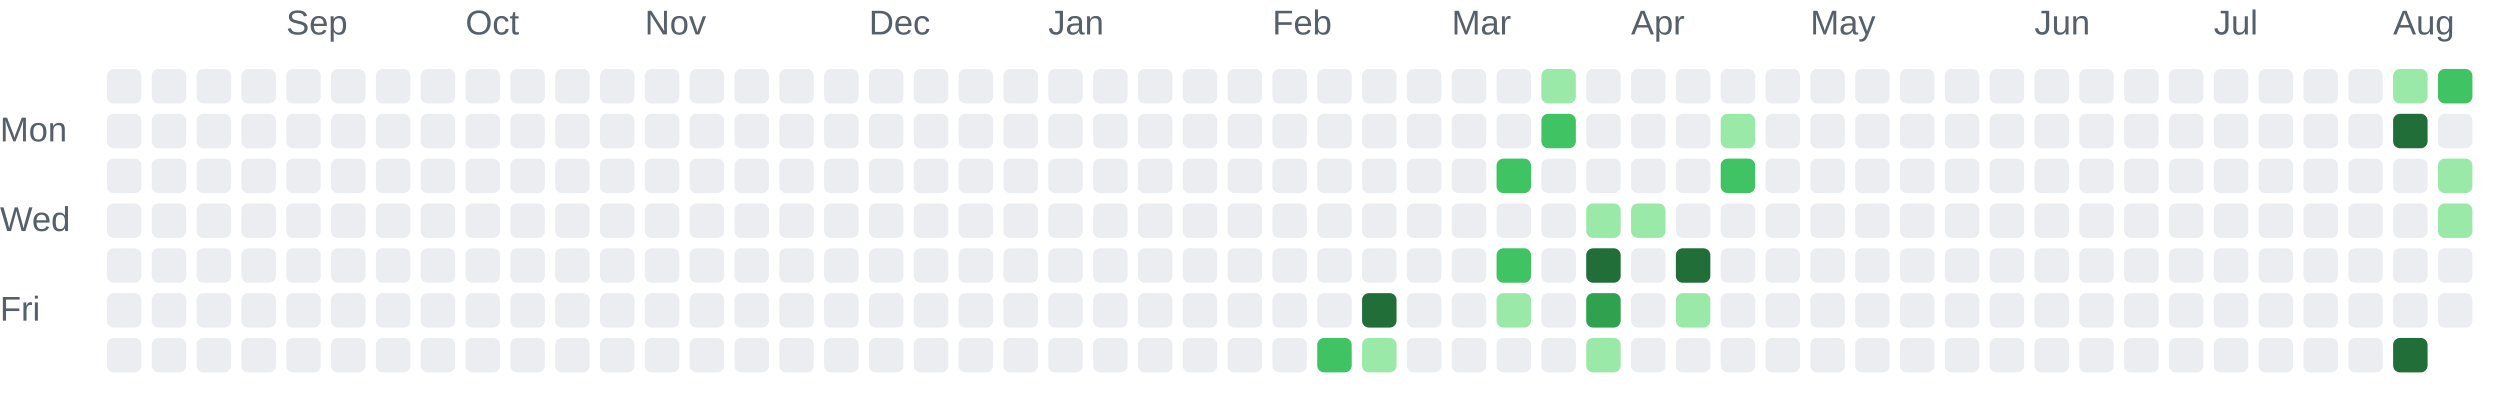
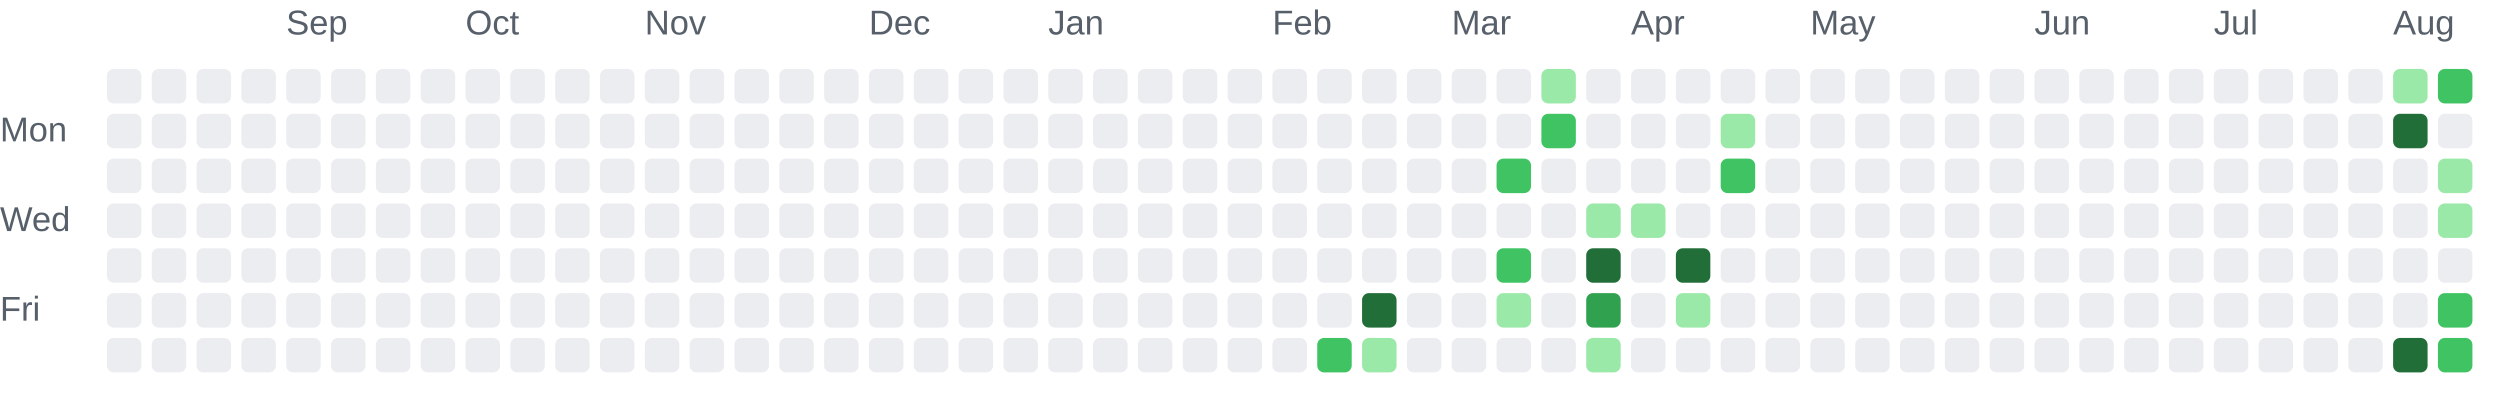
<svg xmlns="http://www.w3.org/2000/svg" role="img" aria-labelledby="chart-title chart-description" viewBox="0 0 725 116">
  <style>.chart-label { fill: #57606a; font: 10px Arial, sans-serif; }</style>
  <text class="chart-label" x="83" y="10">Sep</text>
  <text class="chart-label" x="135" y="10">Oct</text>
  <text class="chart-label" x="187" y="10">Nov</text>
  <text class="chart-label" x="252" y="10">Dec</text>
  <text class="chart-label" x="304" y="10">Jan</text>
  <text class="chart-label" x="369" y="10">Feb</text>
  <text class="chart-label" x="421" y="10">Mar</text>
  <text class="chart-label" x="473" y="10">Apr</text>
  <text class="chart-label" x="525" y="10">May</text>
  <text class="chart-label" x="590" y="10">Jun</text>
  <text class="chart-label" x="642" y="10">Jul</text>
  <text class="chart-label" x="694" y="10">Aug</text>
  <text class="chart-label" x="0" y="41">Mon</text>
  <text class="chart-label" x="0" y="67">Wed</text>
  <text class="chart-label" x="0" y="93">Fri</text>
  <rect x="31" y="20" width="10" height="10" rx="2" fill="#ebedf0">
    </rect>
  <rect x="31" y="33" width="10" height="10" rx="2" fill="#ebedf0">
    </rect>
  <rect x="31" y="46" width="10" height="10" rx="2" fill="#ebedf0">
    </rect>
  <rect x="31" y="59" width="10" height="10" rx="2" fill="#ebedf0">
    </rect>
  <rect x="31" y="72" width="10" height="10" rx="2" fill="#ebedf0">
    </rect>
  <rect x="31" y="85" width="10" height="10" rx="2" fill="#ebedf0">
    </rect>
  <rect x="31" y="98" width="10" height="10" rx="2" fill="#ebedf0">
    </rect>
  <rect x="44" y="20" width="10" height="10" rx="2" fill="#ebedf0">
    </rect>
  <rect x="44" y="33" width="10" height="10" rx="2" fill="#ebedf0">
    </rect>
  <rect x="44" y="46" width="10" height="10" rx="2" fill="#ebedf0">
    </rect>
  <rect x="44" y="59" width="10" height="10" rx="2" fill="#ebedf0">
    </rect>
  <rect x="44" y="72" width="10" height="10" rx="2" fill="#ebedf0">
    </rect>
  <rect x="44" y="85" width="10" height="10" rx="2" fill="#ebedf0">
    </rect>
  <rect x="44" y="98" width="10" height="10" rx="2" fill="#ebedf0">
    </rect>
  <rect x="57" y="20" width="10" height="10" rx="2" fill="#ebedf0">
    </rect>
  <rect x="57" y="33" width="10" height="10" rx="2" fill="#ebedf0">
    </rect>
  <rect x="57" y="46" width="10" height="10" rx="2" fill="#ebedf0">
    </rect>
  <rect x="57" y="59" width="10" height="10" rx="2" fill="#ebedf0">
    </rect>
  <rect x="57" y="72" width="10" height="10" rx="2" fill="#ebedf0">
    </rect>
  <rect x="57" y="85" width="10" height="10" rx="2" fill="#ebedf0">
    </rect>
  <rect x="57" y="98" width="10" height="10" rx="2" fill="#ebedf0">
    </rect>
  <rect x="70" y="20" width="10" height="10" rx="2" fill="#ebedf0">
    </rect>
  <rect x="70" y="33" width="10" height="10" rx="2" fill="#ebedf0">
    </rect>
  <rect x="70" y="46" width="10" height="10" rx="2" fill="#ebedf0">
    </rect>
  <rect x="70" y="59" width="10" height="10" rx="2" fill="#ebedf0">
    </rect>
  <rect x="70" y="72" width="10" height="10" rx="2" fill="#ebedf0">
    </rect>
  <rect x="70" y="85" width="10" height="10" rx="2" fill="#ebedf0">
    </rect>
  <rect x="70" y="98" width="10" height="10" rx="2" fill="#ebedf0">
    </rect>
  <rect x="83" y="20" width="10" height="10" rx="2" fill="#ebedf0">
    </rect>
  <rect x="83" y="33" width="10" height="10" rx="2" fill="#ebedf0">
    </rect>
  <rect x="83" y="46" width="10" height="10" rx="2" fill="#ebedf0">
    </rect>
  <rect x="83" y="59" width="10" height="10" rx="2" fill="#ebedf0">
    </rect>
  <rect x="83" y="72" width="10" height="10" rx="2" fill="#ebedf0">
    </rect>
  <rect x="83" y="85" width="10" height="10" rx="2" fill="#ebedf0">
    </rect>
  <rect x="83" y="98" width="10" height="10" rx="2" fill="#ebedf0">
    </rect>
  <rect x="96" y="20" width="10" height="10" rx="2" fill="#ebedf0">
    </rect>
  <rect x="96" y="33" width="10" height="10" rx="2" fill="#ebedf0">
    </rect>
  <rect x="96" y="46" width="10" height="10" rx="2" fill="#ebedf0">
    </rect>
  <rect x="96" y="59" width="10" height="10" rx="2" fill="#ebedf0">
    </rect>
  <rect x="96" y="72" width="10" height="10" rx="2" fill="#ebedf0">
    </rect>
  <rect x="96" y="85" width="10" height="10" rx="2" fill="#ebedf0">
    </rect>
  <rect x="96" y="98" width="10" height="10" rx="2" fill="#ebedf0">
    </rect>
  <rect x="109" y="20" width="10" height="10" rx="2" fill="#ebedf0">
    </rect>
  <rect x="109" y="33" width="10" height="10" rx="2" fill="#ebedf0">
    </rect>
  <rect x="109" y="46" width="10" height="10" rx="2" fill="#ebedf0">
    </rect>
  <rect x="109" y="59" width="10" height="10" rx="2" fill="#ebedf0">
    </rect>
  <rect x="109" y="72" width="10" height="10" rx="2" fill="#ebedf0">
    </rect>
  <rect x="109" y="85" width="10" height="10" rx="2" fill="#ebedf0">
    </rect>
  <rect x="109" y="98" width="10" height="10" rx="2" fill="#ebedf0">
    </rect>
  <rect x="122" y="20" width="10" height="10" rx="2" fill="#ebedf0">
    </rect>
  <rect x="122" y="33" width="10" height="10" rx="2" fill="#ebedf0">
    </rect>
  <rect x="122" y="46" width="10" height="10" rx="2" fill="#ebedf0">
    </rect>
  <rect x="122" y="59" width="10" height="10" rx="2" fill="#ebedf0">
    </rect>
  <rect x="122" y="72" width="10" height="10" rx="2" fill="#ebedf0">
    </rect>
  <rect x="122" y="85" width="10" height="10" rx="2" fill="#ebedf0">
    </rect>
  <rect x="122" y="98" width="10" height="10" rx="2" fill="#ebedf0">
    </rect>
  <rect x="135" y="20" width="10" height="10" rx="2" fill="#ebedf0">
    </rect>
  <rect x="135" y="33" width="10" height="10" rx="2" fill="#ebedf0">
    </rect>
  <rect x="135" y="46" width="10" height="10" rx="2" fill="#ebedf0">
    </rect>
  <rect x="135" y="59" width="10" height="10" rx="2" fill="#ebedf0">
    </rect>
  <rect x="135" y="72" width="10" height="10" rx="2" fill="#ebedf0">
    </rect>
  <rect x="135" y="85" width="10" height="10" rx="2" fill="#ebedf0">
    </rect>
  <rect x="135" y="98" width="10" height="10" rx="2" fill="#ebedf0">
    </rect>
  <rect x="148" y="20" width="10" height="10" rx="2" fill="#ebedf0">
    </rect>
  <rect x="148" y="33" width="10" height="10" rx="2" fill="#ebedf0">
    </rect>
  <rect x="148" y="46" width="10" height="10" rx="2" fill="#ebedf0">
    </rect>
  <rect x="148" y="59" width="10" height="10" rx="2" fill="#ebedf0">
    </rect>
  <rect x="148" y="72" width="10" height="10" rx="2" fill="#ebedf0">
    </rect>
  <rect x="148" y="85" width="10" height="10" rx="2" fill="#ebedf0">
    </rect>
  <rect x="148" y="98" width="10" height="10" rx="2" fill="#ebedf0">
    </rect>
  <rect x="161" y="20" width="10" height="10" rx="2" fill="#ebedf0">
    </rect>
  <rect x="161" y="33" width="10" height="10" rx="2" fill="#ebedf0">
    </rect>
  <rect x="161" y="46" width="10" height="10" rx="2" fill="#ebedf0">
    </rect>
  <rect x="161" y="59" width="10" height="10" rx="2" fill="#ebedf0">
    </rect>
  <rect x="161" y="72" width="10" height="10" rx="2" fill="#ebedf0">
    </rect>
  <rect x="161" y="85" width="10" height="10" rx="2" fill="#ebedf0">
    </rect>
  <rect x="161" y="98" width="10" height="10" rx="2" fill="#ebedf0">
    </rect>
  <rect x="174" y="20" width="10" height="10" rx="2" fill="#ebedf0">
    </rect>
  <rect x="174" y="33" width="10" height="10" rx="2" fill="#ebedf0">
    </rect>
  <rect x="174" y="46" width="10" height="10" rx="2" fill="#ebedf0">
    </rect>
  <rect x="174" y="59" width="10" height="10" rx="2" fill="#ebedf0">
    </rect>
  <rect x="174" y="72" width="10" height="10" rx="2" fill="#ebedf0">
    </rect>
  <rect x="174" y="85" width="10" height="10" rx="2" fill="#ebedf0">
    </rect>
  <rect x="174" y="98" width="10" height="10" rx="2" fill="#ebedf0">
    </rect>
  <rect x="187" y="20" width="10" height="10" rx="2" fill="#ebedf0">
    </rect>
  <rect x="187" y="33" width="10" height="10" rx="2" fill="#ebedf0">
    </rect>
  <rect x="187" y="46" width="10" height="10" rx="2" fill="#ebedf0">
    </rect>
  <rect x="187" y="59" width="10" height="10" rx="2" fill="#ebedf0">
    </rect>
  <rect x="187" y="72" width="10" height="10" rx="2" fill="#ebedf0">
    </rect>
  <rect x="187" y="85" width="10" height="10" rx="2" fill="#ebedf0">
    </rect>
  <rect x="187" y="98" width="10" height="10" rx="2" fill="#ebedf0">
    </rect>
  <rect x="200" y="20" width="10" height="10" rx="2" fill="#ebedf0">
    </rect>
  <rect x="200" y="33" width="10" height="10" rx="2" fill="#ebedf0">
    </rect>
  <rect x="200" y="46" width="10" height="10" rx="2" fill="#ebedf0">
    </rect>
  <rect x="200" y="59" width="10" height="10" rx="2" fill="#ebedf0">
    </rect>
  <rect x="200" y="72" width="10" height="10" rx="2" fill="#ebedf0">
    </rect>
  <rect x="200" y="85" width="10" height="10" rx="2" fill="#ebedf0">
    </rect>
  <rect x="200" y="98" width="10" height="10" rx="2" fill="#ebedf0">
    </rect>
  <rect x="213" y="20" width="10" height="10" rx="2" fill="#ebedf0">
    </rect>
  <rect x="213" y="33" width="10" height="10" rx="2" fill="#ebedf0">
    </rect>
  <rect x="213" y="46" width="10" height="10" rx="2" fill="#ebedf0">
    </rect>
  <rect x="213" y="59" width="10" height="10" rx="2" fill="#ebedf0">
    </rect>
  <rect x="213" y="72" width="10" height="10" rx="2" fill="#ebedf0">
    </rect>
  <rect x="213" y="85" width="10" height="10" rx="2" fill="#ebedf0">
    </rect>
  <rect x="213" y="98" width="10" height="10" rx="2" fill="#ebedf0">
    </rect>
  <rect x="226" y="20" width="10" height="10" rx="2" fill="#ebedf0">
    </rect>
  <rect x="226" y="33" width="10" height="10" rx="2" fill="#ebedf0">
    </rect>
  <rect x="226" y="46" width="10" height="10" rx="2" fill="#ebedf0">
    </rect>
  <rect x="226" y="59" width="10" height="10" rx="2" fill="#ebedf0">
    </rect>
  <rect x="226" y="72" width="10" height="10" rx="2" fill="#ebedf0">
    </rect>
  <rect x="226" y="85" width="10" height="10" rx="2" fill="#ebedf0">
    </rect>
  <rect x="226" y="98" width="10" height="10" rx="2" fill="#ebedf0">
    </rect>
  <rect x="239" y="20" width="10" height="10" rx="2" fill="#ebedf0">
    </rect>
  <rect x="239" y="33" width="10" height="10" rx="2" fill="#ebedf0">
    </rect>
  <rect x="239" y="46" width="10" height="10" rx="2" fill="#ebedf0">
    </rect>
  <rect x="239" y="59" width="10" height="10" rx="2" fill="#ebedf0">
    </rect>
  <rect x="239" y="72" width="10" height="10" rx="2" fill="#ebedf0">
    </rect>
  <rect x="239" y="85" width="10" height="10" rx="2" fill="#ebedf0">
    </rect>
  <rect x="239" y="98" width="10" height="10" rx="2" fill="#ebedf0">
    </rect>
  <rect x="252" y="20" width="10" height="10" rx="2" fill="#ebedf0">
    </rect>
  <rect x="252" y="33" width="10" height="10" rx="2" fill="#ebedf0">
    </rect>
  <rect x="252" y="46" width="10" height="10" rx="2" fill="#ebedf0">
    </rect>
  <rect x="252" y="59" width="10" height="10" rx="2" fill="#ebedf0">
    </rect>
  <rect x="252" y="72" width="10" height="10" rx="2" fill="#ebedf0">
    </rect>
  <rect x="252" y="85" width="10" height="10" rx="2" fill="#ebedf0">
    </rect>
  <rect x="252" y="98" width="10" height="10" rx="2" fill="#ebedf0">
    </rect>
  <rect x="265" y="20" width="10" height="10" rx="2" fill="#ebedf0">
    </rect>
  <rect x="265" y="33" width="10" height="10" rx="2" fill="#ebedf0">
    </rect>
  <rect x="265" y="46" width="10" height="10" rx="2" fill="#ebedf0">
    </rect>
  <rect x="265" y="59" width="10" height="10" rx="2" fill="#ebedf0">
    </rect>
  <rect x="265" y="72" width="10" height="10" rx="2" fill="#ebedf0">
    </rect>
  <rect x="265" y="85" width="10" height="10" rx="2" fill="#ebedf0">
    </rect>
  <rect x="265" y="98" width="10" height="10" rx="2" fill="#ebedf0">
    </rect>
  <rect x="278" y="20" width="10" height="10" rx="2" fill="#ebedf0">
    </rect>
  <rect x="278" y="33" width="10" height="10" rx="2" fill="#ebedf0">
    </rect>
  <rect x="278" y="46" width="10" height="10" rx="2" fill="#ebedf0">
    </rect>
  <rect x="278" y="59" width="10" height="10" rx="2" fill="#ebedf0">
    </rect>
  <rect x="278" y="72" width="10" height="10" rx="2" fill="#ebedf0">
    </rect>
  <rect x="278" y="85" width="10" height="10" rx="2" fill="#ebedf0">
    </rect>
  <rect x="278" y="98" width="10" height="10" rx="2" fill="#ebedf0">
    </rect>
  <rect x="291" y="20" width="10" height="10" rx="2" fill="#ebedf0">
    </rect>
  <rect x="291" y="33" width="10" height="10" rx="2" fill="#ebedf0">
    </rect>
  <rect x="291" y="46" width="10" height="10" rx="2" fill="#ebedf0">
    </rect>
  <rect x="291" y="59" width="10" height="10" rx="2" fill="#ebedf0">
    </rect>
  <rect x="291" y="72" width="10" height="10" rx="2" fill="#ebedf0">
    </rect>
  <rect x="291" y="85" width="10" height="10" rx="2" fill="#ebedf0">
    </rect>
  <rect x="291" y="98" width="10" height="10" rx="2" fill="#ebedf0">
    </rect>
  <rect x="304" y="20" width="10" height="10" rx="2" fill="#ebedf0">
    </rect>
  <rect x="304" y="33" width="10" height="10" rx="2" fill="#ebedf0">
    </rect>
  <rect x="304" y="46" width="10" height="10" rx="2" fill="#ebedf0">
    </rect>
  <rect x="304" y="59" width="10" height="10" rx="2" fill="#ebedf0">
    </rect>
  <rect x="304" y="72" width="10" height="10" rx="2" fill="#ebedf0">
    </rect>
  <rect x="304" y="85" width="10" height="10" rx="2" fill="#ebedf0">
    </rect>
  <rect x="304" y="98" width="10" height="10" rx="2" fill="#ebedf0">
    </rect>
  <rect x="317" y="20" width="10" height="10" rx="2" fill="#ebedf0">
    </rect>
  <rect x="317" y="33" width="10" height="10" rx="2" fill="#ebedf0">
    </rect>
  <rect x="317" y="46" width="10" height="10" rx="2" fill="#ebedf0">
    </rect>
  <rect x="317" y="59" width="10" height="10" rx="2" fill="#ebedf0">
    </rect>
  <rect x="317" y="72" width="10" height="10" rx="2" fill="#ebedf0">
    </rect>
  <rect x="317" y="85" width="10" height="10" rx="2" fill="#ebedf0">
    </rect>
  <rect x="317" y="98" width="10" height="10" rx="2" fill="#ebedf0">
    </rect>
  <rect x="330" y="20" width="10" height="10" rx="2" fill="#ebedf0">
    </rect>
  <rect x="330" y="33" width="10" height="10" rx="2" fill="#ebedf0">
    </rect>
  <rect x="330" y="46" width="10" height="10" rx="2" fill="#ebedf0">
    </rect>
  <rect x="330" y="59" width="10" height="10" rx="2" fill="#ebedf0">
    </rect>
  <rect x="330" y="72" width="10" height="10" rx="2" fill="#ebedf0">
    </rect>
  <rect x="330" y="85" width="10" height="10" rx="2" fill="#ebedf0">
    </rect>
  <rect x="330" y="98" width="10" height="10" rx="2" fill="#ebedf0">
    </rect>
  <rect x="343" y="20" width="10" height="10" rx="2" fill="#ebedf0">
    </rect>
  <rect x="343" y="33" width="10" height="10" rx="2" fill="#ebedf0">
    </rect>
  <rect x="343" y="46" width="10" height="10" rx="2" fill="#ebedf0">
    </rect>
  <rect x="343" y="59" width="10" height="10" rx="2" fill="#ebedf0">
    </rect>
  <rect x="343" y="72" width="10" height="10" rx="2" fill="#ebedf0">
    </rect>
  <rect x="343" y="85" width="10" height="10" rx="2" fill="#ebedf0">
    </rect>
  <rect x="343" y="98" width="10" height="10" rx="2" fill="#ebedf0">
    </rect>
  <rect x="356" y="20" width="10" height="10" rx="2" fill="#ebedf0">
    </rect>
  <rect x="356" y="33" width="10" height="10" rx="2" fill="#ebedf0">
    </rect>
  <rect x="356" y="46" width="10" height="10" rx="2" fill="#ebedf0">
    </rect>
  <rect x="356" y="59" width="10" height="10" rx="2" fill="#ebedf0">
    </rect>
  <rect x="356" y="72" width="10" height="10" rx="2" fill="#ebedf0">
    </rect>
  <rect x="356" y="85" width="10" height="10" rx="2" fill="#ebedf0">
    </rect>
  <rect x="356" y="98" width="10" height="10" rx="2" fill="#ebedf0">
    </rect>
  <rect x="369" y="20" width="10" height="10" rx="2" fill="#ebedf0">
    </rect>
  <rect x="369" y="33" width="10" height="10" rx="2" fill="#ebedf0">
    </rect>
  <rect x="369" y="46" width="10" height="10" rx="2" fill="#ebedf0">
    </rect>
  <rect x="369" y="59" width="10" height="10" rx="2" fill="#ebedf0">
    </rect>
  <rect x="369" y="72" width="10" height="10" rx="2" fill="#ebedf0">
    </rect>
  <rect x="369" y="85" width="10" height="10" rx="2" fill="#ebedf0">
    </rect>
  <rect x="369" y="98" width="10" height="10" rx="2" fill="#ebedf0">
    </rect>
  <rect x="382" y="20" width="10" height="10" rx="2" fill="#ebedf0">
    </rect>
  <rect x="382" y="33" width="10" height="10" rx="2" fill="#ebedf0">
    </rect>
  <rect x="382" y="46" width="10" height="10" rx="2" fill="#ebedf0">
    </rect>
  <rect x="382" y="59" width="10" height="10" rx="2" fill="#ebedf0">
    </rect>
  <rect x="382" y="72" width="10" height="10" rx="2" fill="#ebedf0">
    </rect>
  <rect x="382" y="85" width="10" height="10" rx="2" fill="#ebedf0">
    </rect>
  <rect x="382" y="98" width="10" height="10" rx="2" fill="#40c463">
    </rect>
  <rect x="395" y="20" width="10" height="10" rx="2" fill="#ebedf0">
    </rect>
  <rect x="395" y="33" width="10" height="10" rx="2" fill="#ebedf0">
    </rect>
  <rect x="395" y="46" width="10" height="10" rx="2" fill="#ebedf0">
    </rect>
  <rect x="395" y="59" width="10" height="10" rx="2" fill="#ebedf0">
    </rect>
  <rect x="395" y="72" width="10" height="10" rx="2" fill="#ebedf0">
    </rect>
  <rect x="395" y="85" width="10" height="10" rx="2" fill="#216e39">
    </rect>
  <rect x="395" y="98" width="10" height="10" rx="2" fill="#9be9a8">
    </rect>
  <rect x="408" y="20" width="10" height="10" rx="2" fill="#ebedf0">
    </rect>
  <rect x="408" y="33" width="10" height="10" rx="2" fill="#ebedf0">
    </rect>
  <rect x="408" y="46" width="10" height="10" rx="2" fill="#ebedf0">
    </rect>
  <rect x="408" y="59" width="10" height="10" rx="2" fill="#ebedf0">
    </rect>
  <rect x="408" y="72" width="10" height="10" rx="2" fill="#ebedf0">
    </rect>
  <rect x="408" y="85" width="10" height="10" rx="2" fill="#ebedf0">
    </rect>
  <rect x="408" y="98" width="10" height="10" rx="2" fill="#ebedf0">
    </rect>
  <rect x="421" y="20" width="10" height="10" rx="2" fill="#ebedf0">
    </rect>
  <rect x="421" y="33" width="10" height="10" rx="2" fill="#ebedf0">
    </rect>
  <rect x="421" y="46" width="10" height="10" rx="2" fill="#ebedf0">
    </rect>
  <rect x="421" y="59" width="10" height="10" rx="2" fill="#ebedf0">
    </rect>
  <rect x="421" y="72" width="10" height="10" rx="2" fill="#ebedf0">
    </rect>
  <rect x="421" y="85" width="10" height="10" rx="2" fill="#ebedf0">
    </rect>
  <rect x="421" y="98" width="10" height="10" rx="2" fill="#ebedf0">
    </rect>
  <rect x="434" y="20" width="10" height="10" rx="2" fill="#ebedf0">
    </rect>
  <rect x="434" y="33" width="10" height="10" rx="2" fill="#ebedf0">
    </rect>
  <rect x="434" y="46" width="10" height="10" rx="2" fill="#40c463">
    </rect>
  <rect x="434" y="59" width="10" height="10" rx="2" fill="#ebedf0">
    </rect>
  <rect x="434" y="72" width="10" height="10" rx="2" fill="#40c463">
    </rect>
  <rect x="434" y="85" width="10" height="10" rx="2" fill="#9be9a8">
    </rect>
  <rect x="434" y="98" width="10" height="10" rx="2" fill="#ebedf0">
    </rect>
  <rect x="447" y="20" width="10" height="10" rx="2" fill="#9be9a8">
    </rect>
  <rect x="447" y="33" width="10" height="10" rx="2" fill="#40c463">
    </rect>
  <rect x="447" y="46" width="10" height="10" rx="2" fill="#ebedf0">
    </rect>
  <rect x="447" y="59" width="10" height="10" rx="2" fill="#ebedf0">
    </rect>
  <rect x="447" y="72" width="10" height="10" rx="2" fill="#ebedf0">
    </rect>
  <rect x="447" y="85" width="10" height="10" rx="2" fill="#ebedf0">
    </rect>
  <rect x="447" y="98" width="10" height="10" rx="2" fill="#ebedf0">
    </rect>
  <rect x="460" y="20" width="10" height="10" rx="2" fill="#ebedf0">
    </rect>
  <rect x="460" y="33" width="10" height="10" rx="2" fill="#ebedf0">
    </rect>
  <rect x="460" y="46" width="10" height="10" rx="2" fill="#ebedf0">
    </rect>
  <rect x="460" y="59" width="10" height="10" rx="2" fill="#9be9a8">
    </rect>
  <rect x="460" y="72" width="10" height="10" rx="2" fill="#216e39">
    </rect>
  <rect x="460" y="85" width="10" height="10" rx="2" fill="#30a14e">
    </rect>
  <rect x="460" y="98" width="10" height="10" rx="2" fill="#9be9a8">
    </rect>
  <rect x="473" y="20" width="10" height="10" rx="2" fill="#ebedf0">
    </rect>
  <rect x="473" y="33" width="10" height="10" rx="2" fill="#ebedf0">
    </rect>
  <rect x="473" y="46" width="10" height="10" rx="2" fill="#ebedf0">
    </rect>
  <rect x="473" y="59" width="10" height="10" rx="2" fill="#9be9a8">
    </rect>
  <rect x="473" y="72" width="10" height="10" rx="2" fill="#ebedf0">
    </rect>
  <rect x="473" y="85" width="10" height="10" rx="2" fill="#ebedf0">
    </rect>
  <rect x="473" y="98" width="10" height="10" rx="2" fill="#ebedf0">
    </rect>
  <rect x="486" y="20" width="10" height="10" rx="2" fill="#ebedf0">
    </rect>
  <rect x="486" y="33" width="10" height="10" rx="2" fill="#ebedf0">
    </rect>
  <rect x="486" y="46" width="10" height="10" rx="2" fill="#ebedf0">
    </rect>
  <rect x="486" y="59" width="10" height="10" rx="2" fill="#ebedf0">
    </rect>
  <rect x="486" y="72" width="10" height="10" rx="2" fill="#216e39">
    </rect>
  <rect x="486" y="85" width="10" height="10" rx="2" fill="#9be9a8">
    </rect>
  <rect x="486" y="98" width="10" height="10" rx="2" fill="#ebedf0">
    </rect>
  <rect x="499" y="20" width="10" height="10" rx="2" fill="#ebedf0">
    </rect>
  <rect x="499" y="33" width="10" height="10" rx="2" fill="#9be9a8">
    </rect>
  <rect x="499" y="46" width="10" height="10" rx="2" fill="#40c463">
    </rect>
  <rect x="499" y="59" width="10" height="10" rx="2" fill="#ebedf0">
    </rect>
  <rect x="499" y="72" width="10" height="10" rx="2" fill="#ebedf0">
    </rect>
  <rect x="499" y="85" width="10" height="10" rx="2" fill="#ebedf0">
    </rect>
  <rect x="499" y="98" width="10" height="10" rx="2" fill="#ebedf0">
    </rect>
  <rect x="512" y="20" width="10" height="10" rx="2" fill="#ebedf0">
    </rect>
  <rect x="512" y="33" width="10" height="10" rx="2" fill="#ebedf0">
    </rect>
  <rect x="512" y="46" width="10" height="10" rx="2" fill="#ebedf0">
    </rect>
  <rect x="512" y="59" width="10" height="10" rx="2" fill="#ebedf0">
    </rect>
  <rect x="512" y="72" width="10" height="10" rx="2" fill="#ebedf0">
    </rect>
  <rect x="512" y="85" width="10" height="10" rx="2" fill="#ebedf0">
    </rect>
  <rect x="512" y="98" width="10" height="10" rx="2" fill="#ebedf0">
    </rect>
  <rect x="525" y="20" width="10" height="10" rx="2" fill="#ebedf0">
    </rect>
  <rect x="525" y="33" width="10" height="10" rx="2" fill="#ebedf0">
    </rect>
  <rect x="525" y="46" width="10" height="10" rx="2" fill="#ebedf0">
    </rect>
  <rect x="525" y="59" width="10" height="10" rx="2" fill="#ebedf0">
    </rect>
  <rect x="525" y="72" width="10" height="10" rx="2" fill="#ebedf0">
    </rect>
  <rect x="525" y="85" width="10" height="10" rx="2" fill="#ebedf0">
    </rect>
  <rect x="525" y="98" width="10" height="10" rx="2" fill="#ebedf0">
    </rect>
  <rect x="538" y="20" width="10" height="10" rx="2" fill="#ebedf0">
    </rect>
  <rect x="538" y="33" width="10" height="10" rx="2" fill="#ebedf0">
    </rect>
  <rect x="538" y="46" width="10" height="10" rx="2" fill="#ebedf0">
    </rect>
  <rect x="538" y="59" width="10" height="10" rx="2" fill="#ebedf0">
    </rect>
  <rect x="538" y="72" width="10" height="10" rx="2" fill="#ebedf0">
    </rect>
  <rect x="538" y="85" width="10" height="10" rx="2" fill="#ebedf0">
    </rect>
  <rect x="538" y="98" width="10" height="10" rx="2" fill="#ebedf0">
    </rect>
  <rect x="551" y="20" width="10" height="10" rx="2" fill="#ebedf0">
    </rect>
  <rect x="551" y="33" width="10" height="10" rx="2" fill="#ebedf0">
    </rect>
  <rect x="551" y="46" width="10" height="10" rx="2" fill="#ebedf0">
    </rect>
  <rect x="551" y="59" width="10" height="10" rx="2" fill="#ebedf0">
    </rect>
  <rect x="551" y="72" width="10" height="10" rx="2" fill="#ebedf0">
    </rect>
  <rect x="551" y="85" width="10" height="10" rx="2" fill="#ebedf0">
    </rect>
  <rect x="551" y="98" width="10" height="10" rx="2" fill="#ebedf0">
    </rect>
  <rect x="564" y="20" width="10" height="10" rx="2" fill="#ebedf0">
    </rect>
  <rect x="564" y="33" width="10" height="10" rx="2" fill="#ebedf0">
    </rect>
  <rect x="564" y="46" width="10" height="10" rx="2" fill="#ebedf0">
    </rect>
  <rect x="564" y="59" width="10" height="10" rx="2" fill="#ebedf0">
    </rect>
  <rect x="564" y="72" width="10" height="10" rx="2" fill="#ebedf0">
    </rect>
  <rect x="564" y="85" width="10" height="10" rx="2" fill="#ebedf0">
    </rect>
  <rect x="564" y="98" width="10" height="10" rx="2" fill="#ebedf0">
    </rect>
  <rect x="577" y="20" width="10" height="10" rx="2" fill="#ebedf0">
    </rect>
  <rect x="577" y="33" width="10" height="10" rx="2" fill="#ebedf0">
    </rect>
  <rect x="577" y="46" width="10" height="10" rx="2" fill="#ebedf0">
    </rect>
  <rect x="577" y="59" width="10" height="10" rx="2" fill="#ebedf0">
    </rect>
  <rect x="577" y="72" width="10" height="10" rx="2" fill="#ebedf0">
    </rect>
  <rect x="577" y="85" width="10" height="10" rx="2" fill="#ebedf0">
    </rect>
  <rect x="577" y="98" width="10" height="10" rx="2" fill="#ebedf0">
    </rect>
  <rect x="590" y="20" width="10" height="10" rx="2" fill="#ebedf0">
    </rect>
  <rect x="590" y="33" width="10" height="10" rx="2" fill="#ebedf0">
    </rect>
  <rect x="590" y="46" width="10" height="10" rx="2" fill="#ebedf0">
    </rect>
  <rect x="590" y="59" width="10" height="10" rx="2" fill="#ebedf0">
    </rect>
  <rect x="590" y="72" width="10" height="10" rx="2" fill="#ebedf0">
    </rect>
  <rect x="590" y="85" width="10" height="10" rx="2" fill="#ebedf0">
    </rect>
  <rect x="590" y="98" width="10" height="10" rx="2" fill="#ebedf0">
    </rect>
  <rect x="603" y="20" width="10" height="10" rx="2" fill="#ebedf0">
    </rect>
  <rect x="603" y="33" width="10" height="10" rx="2" fill="#ebedf0">
    </rect>
  <rect x="603" y="46" width="10" height="10" rx="2" fill="#ebedf0">
    </rect>
  <rect x="603" y="59" width="10" height="10" rx="2" fill="#ebedf0">
    </rect>
  <rect x="603" y="72" width="10" height="10" rx="2" fill="#ebedf0">
    </rect>
  <rect x="603" y="85" width="10" height="10" rx="2" fill="#ebedf0">
    </rect>
  <rect x="603" y="98" width="10" height="10" rx="2" fill="#ebedf0">
    </rect>
  <rect x="616" y="20" width="10" height="10" rx="2" fill="#ebedf0">
    </rect>
  <rect x="616" y="33" width="10" height="10" rx="2" fill="#ebedf0">
    </rect>
  <rect x="616" y="46" width="10" height="10" rx="2" fill="#ebedf0">
    </rect>
  <rect x="616" y="59" width="10" height="10" rx="2" fill="#ebedf0">
    </rect>
  <rect x="616" y="72" width="10" height="10" rx="2" fill="#ebedf0">
    </rect>
  <rect x="616" y="85" width="10" height="10" rx="2" fill="#ebedf0">
    </rect>
  <rect x="616" y="98" width="10" height="10" rx="2" fill="#ebedf0">
    </rect>
  <rect x="629" y="20" width="10" height="10" rx="2" fill="#ebedf0">
    </rect>
  <rect x="629" y="33" width="10" height="10" rx="2" fill="#ebedf0">
    </rect>
  <rect x="629" y="46" width="10" height="10" rx="2" fill="#ebedf0">
    </rect>
  <rect x="629" y="59" width="10" height="10" rx="2" fill="#ebedf0">
    </rect>
  <rect x="629" y="72" width="10" height="10" rx="2" fill="#ebedf0">
    </rect>
  <rect x="629" y="85" width="10" height="10" rx="2" fill="#ebedf0">
    </rect>
  <rect x="629" y="98" width="10" height="10" rx="2" fill="#ebedf0">
    </rect>
  <rect x="642" y="20" width="10" height="10" rx="2" fill="#ebedf0">
    </rect>
  <rect x="642" y="33" width="10" height="10" rx="2" fill="#ebedf0">
    </rect>
  <rect x="642" y="46" width="10" height="10" rx="2" fill="#ebedf0">
    </rect>
  <rect x="642" y="59" width="10" height="10" rx="2" fill="#ebedf0">
    </rect>
  <rect x="642" y="72" width="10" height="10" rx="2" fill="#ebedf0">
    </rect>
  <rect x="642" y="85" width="10" height="10" rx="2" fill="#ebedf0">
    </rect>
  <rect x="642" y="98" width="10" height="10" rx="2" fill="#ebedf0">
    </rect>
  <rect x="655" y="20" width="10" height="10" rx="2" fill="#ebedf0">
    </rect>
  <rect x="655" y="33" width="10" height="10" rx="2" fill="#ebedf0">
    </rect>
  <rect x="655" y="46" width="10" height="10" rx="2" fill="#ebedf0">
    </rect>
  <rect x="655" y="59" width="10" height="10" rx="2" fill="#ebedf0">
    </rect>
  <rect x="655" y="72" width="10" height="10" rx="2" fill="#ebedf0">
    </rect>
  <rect x="655" y="85" width="10" height="10" rx="2" fill="#ebedf0">
    </rect>
  <rect x="655" y="98" width="10" height="10" rx="2" fill="#ebedf0">
    </rect>
  <rect x="668" y="20" width="10" height="10" rx="2" fill="#ebedf0">
    </rect>
  <rect x="668" y="33" width="10" height="10" rx="2" fill="#ebedf0">
    </rect>
  <rect x="668" y="46" width="10" height="10" rx="2" fill="#ebedf0">
    </rect>
  <rect x="668" y="59" width="10" height="10" rx="2" fill="#ebedf0">
    </rect>
  <rect x="668" y="72" width="10" height="10" rx="2" fill="#ebedf0">
    </rect>
  <rect x="668" y="85" width="10" height="10" rx="2" fill="#ebedf0">
    </rect>
  <rect x="668" y="98" width="10" height="10" rx="2" fill="#ebedf0">
    </rect>
  <rect x="681" y="20" width="10" height="10" rx="2" fill="#ebedf0">
    </rect>
  <rect x="681" y="33" width="10" height="10" rx="2" fill="#ebedf0">
    </rect>
  <rect x="681" y="46" width="10" height="10" rx="2" fill="#ebedf0">
    </rect>
  <rect x="681" y="59" width="10" height="10" rx="2" fill="#ebedf0">
    </rect>
  <rect x="681" y="72" width="10" height="10" rx="2" fill="#ebedf0">
    </rect>
  <rect x="681" y="85" width="10" height="10" rx="2" fill="#ebedf0">
    </rect>
  <rect x="681" y="98" width="10" height="10" rx="2" fill="#ebedf0">
    </rect>
  <rect x="694" y="20" width="10" height="10" rx="2" fill="#9be9a8">
    </rect>
  <rect x="694" y="33" width="10" height="10" rx="2" fill="#216e39">
    </rect>
  <rect x="694" y="46" width="10" height="10" rx="2" fill="#ebedf0">
    </rect>
  <rect x="694" y="59" width="10" height="10" rx="2" fill="#ebedf0">
    </rect>
  <rect x="694" y="72" width="10" height="10" rx="2" fill="#ebedf0">
    </rect>
  <rect x="694" y="85" width="10" height="10" rx="2" fill="#ebedf0">
    </rect>
  <rect x="694" y="98" width="10" height="10" rx="2" fill="#216e39">
    </rect>
  <rect x="707" y="20" width="10" height="10" rx="2" fill="#40c463">
    </rect>
  <rect x="707" y="33" width="10" height="10" rx="2" fill="#ebedf0">
    </rect>
  <rect x="707" y="46" width="10" height="10" rx="2" fill="#9be9a8">
    </rect>
  <rect x="707" y="59" width="10" height="10" rx="2" fill="#9be9a8">
    </rect>
  <rect x="707" y="72" width="10" height="10" rx="2" fill="#ebedf0">
    </rect>
-   <rect x="707" y="85" width="10" height="10" rx="2" fill="#ebedf0">
+   <rect x="707" y="85" width="10" height="10" rx="2" fill="#40c463">
+     </rect>
+   <rect x="707" y="98" width="10" height="10" rx="2" fill="#40c463">
    </rect>
</svg>
